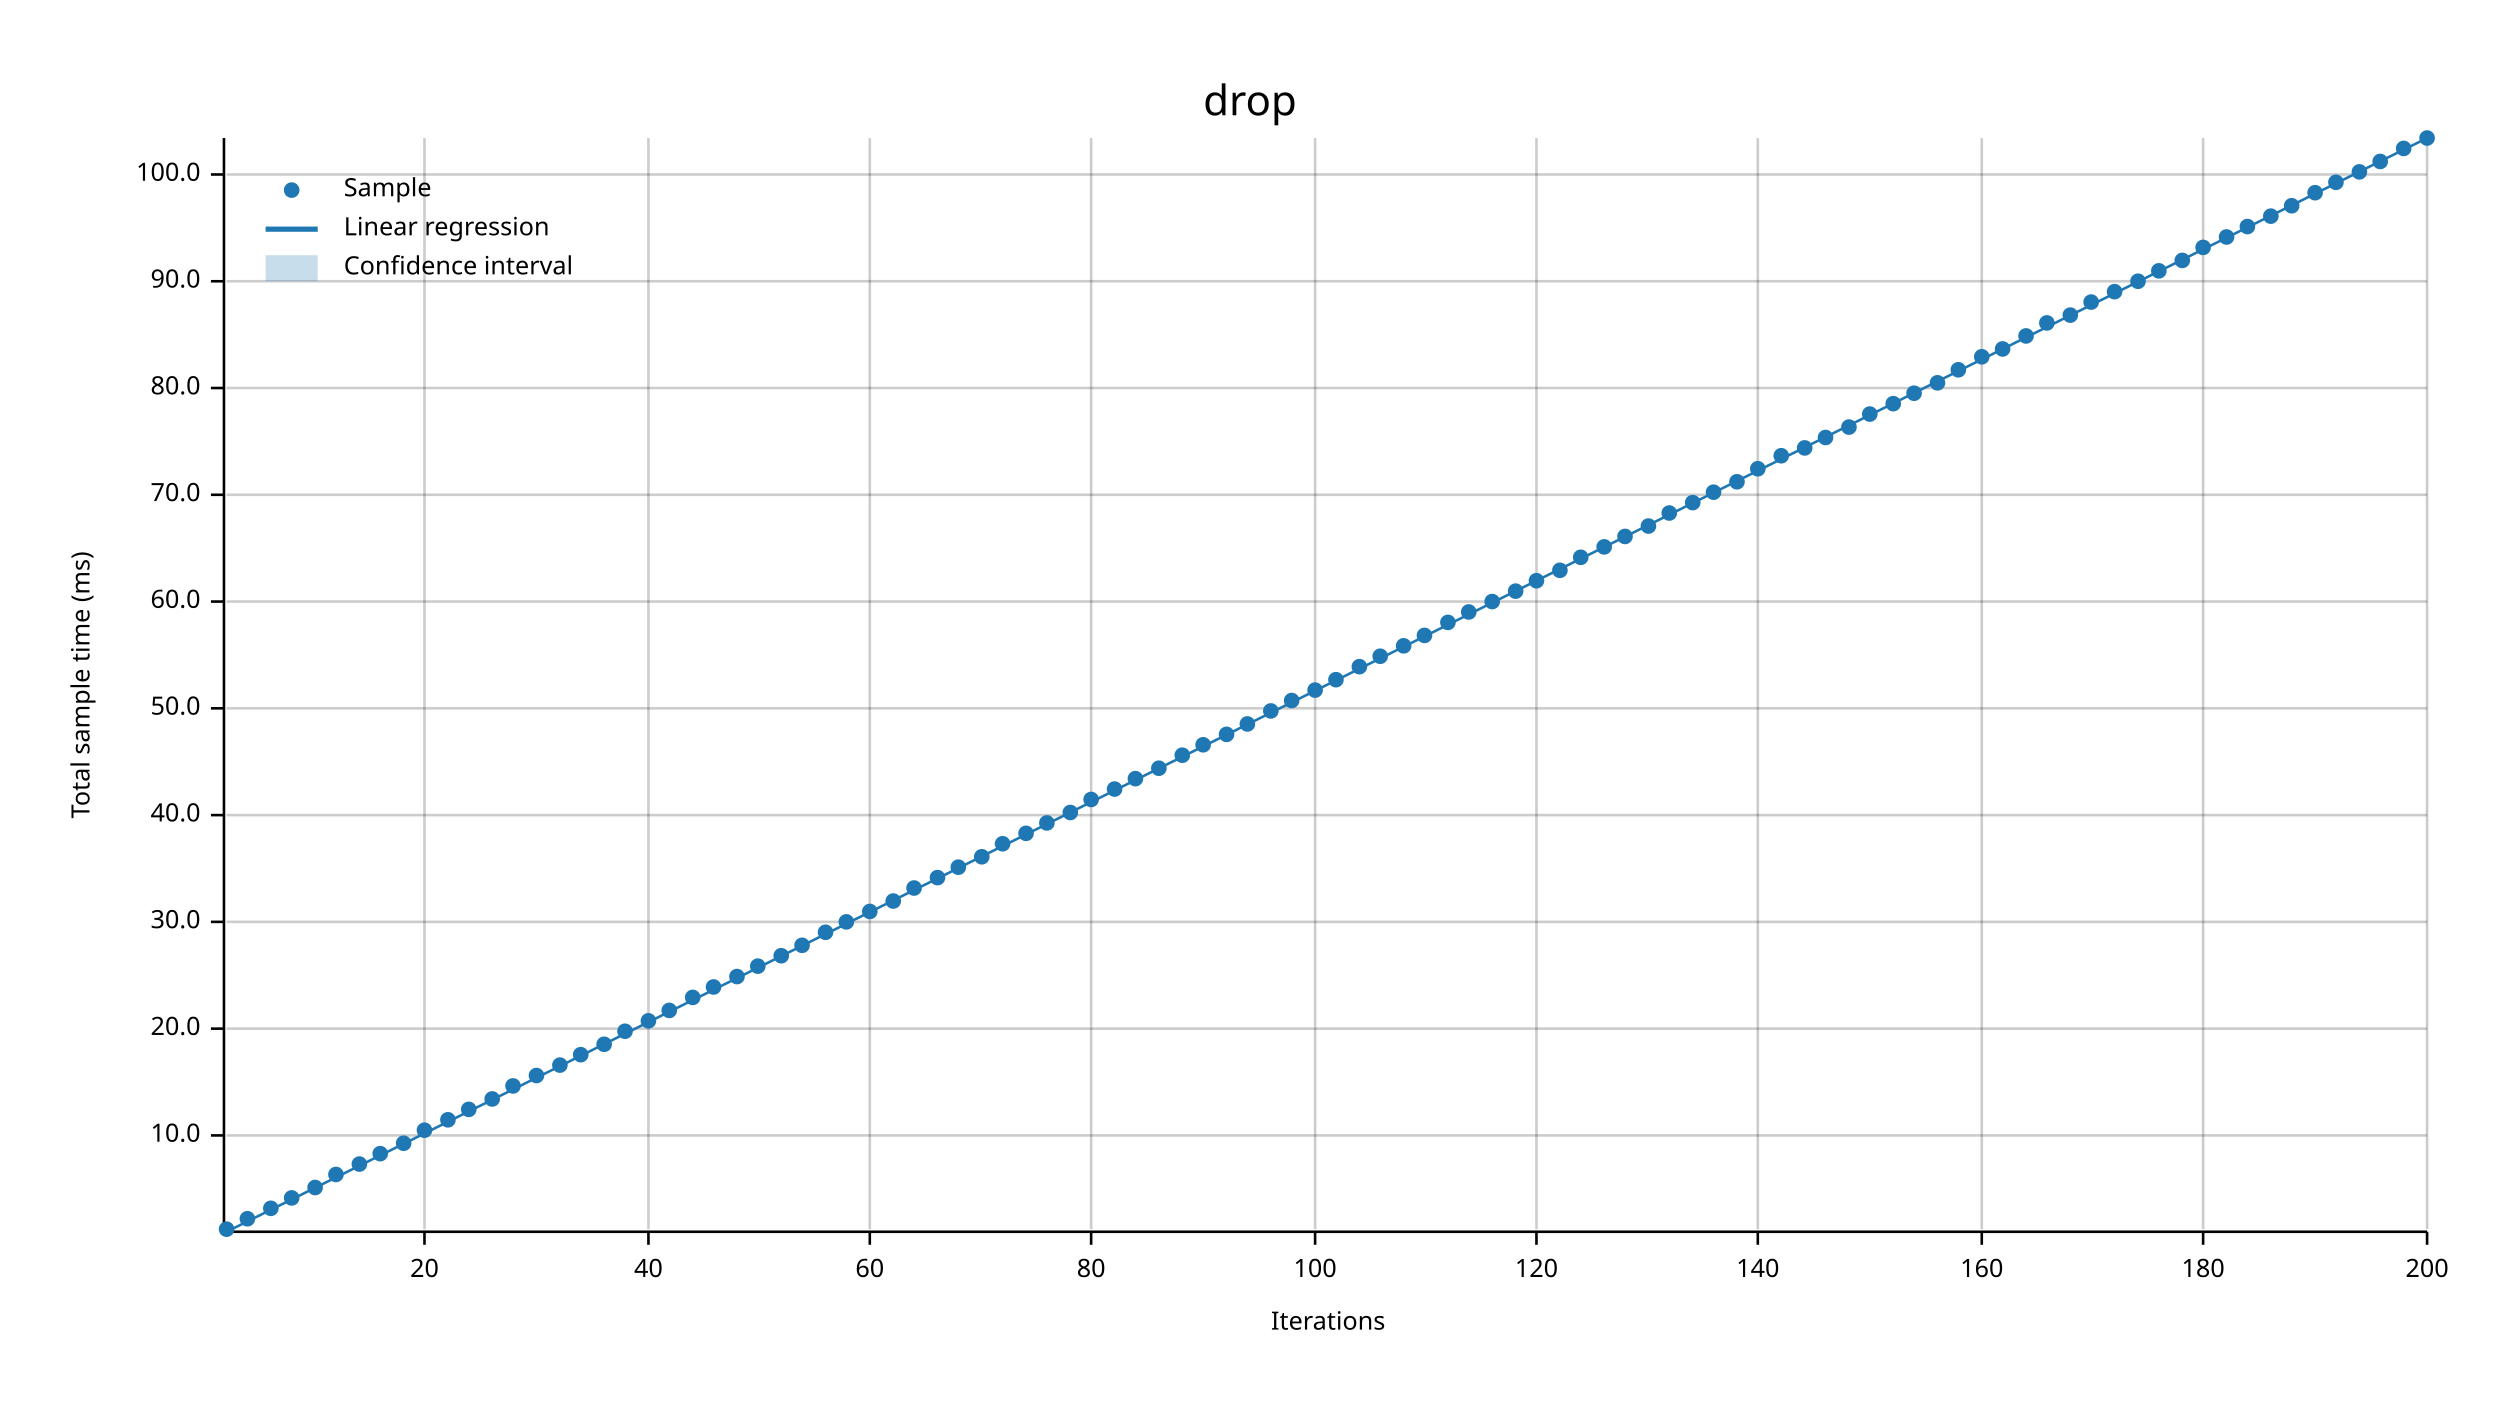
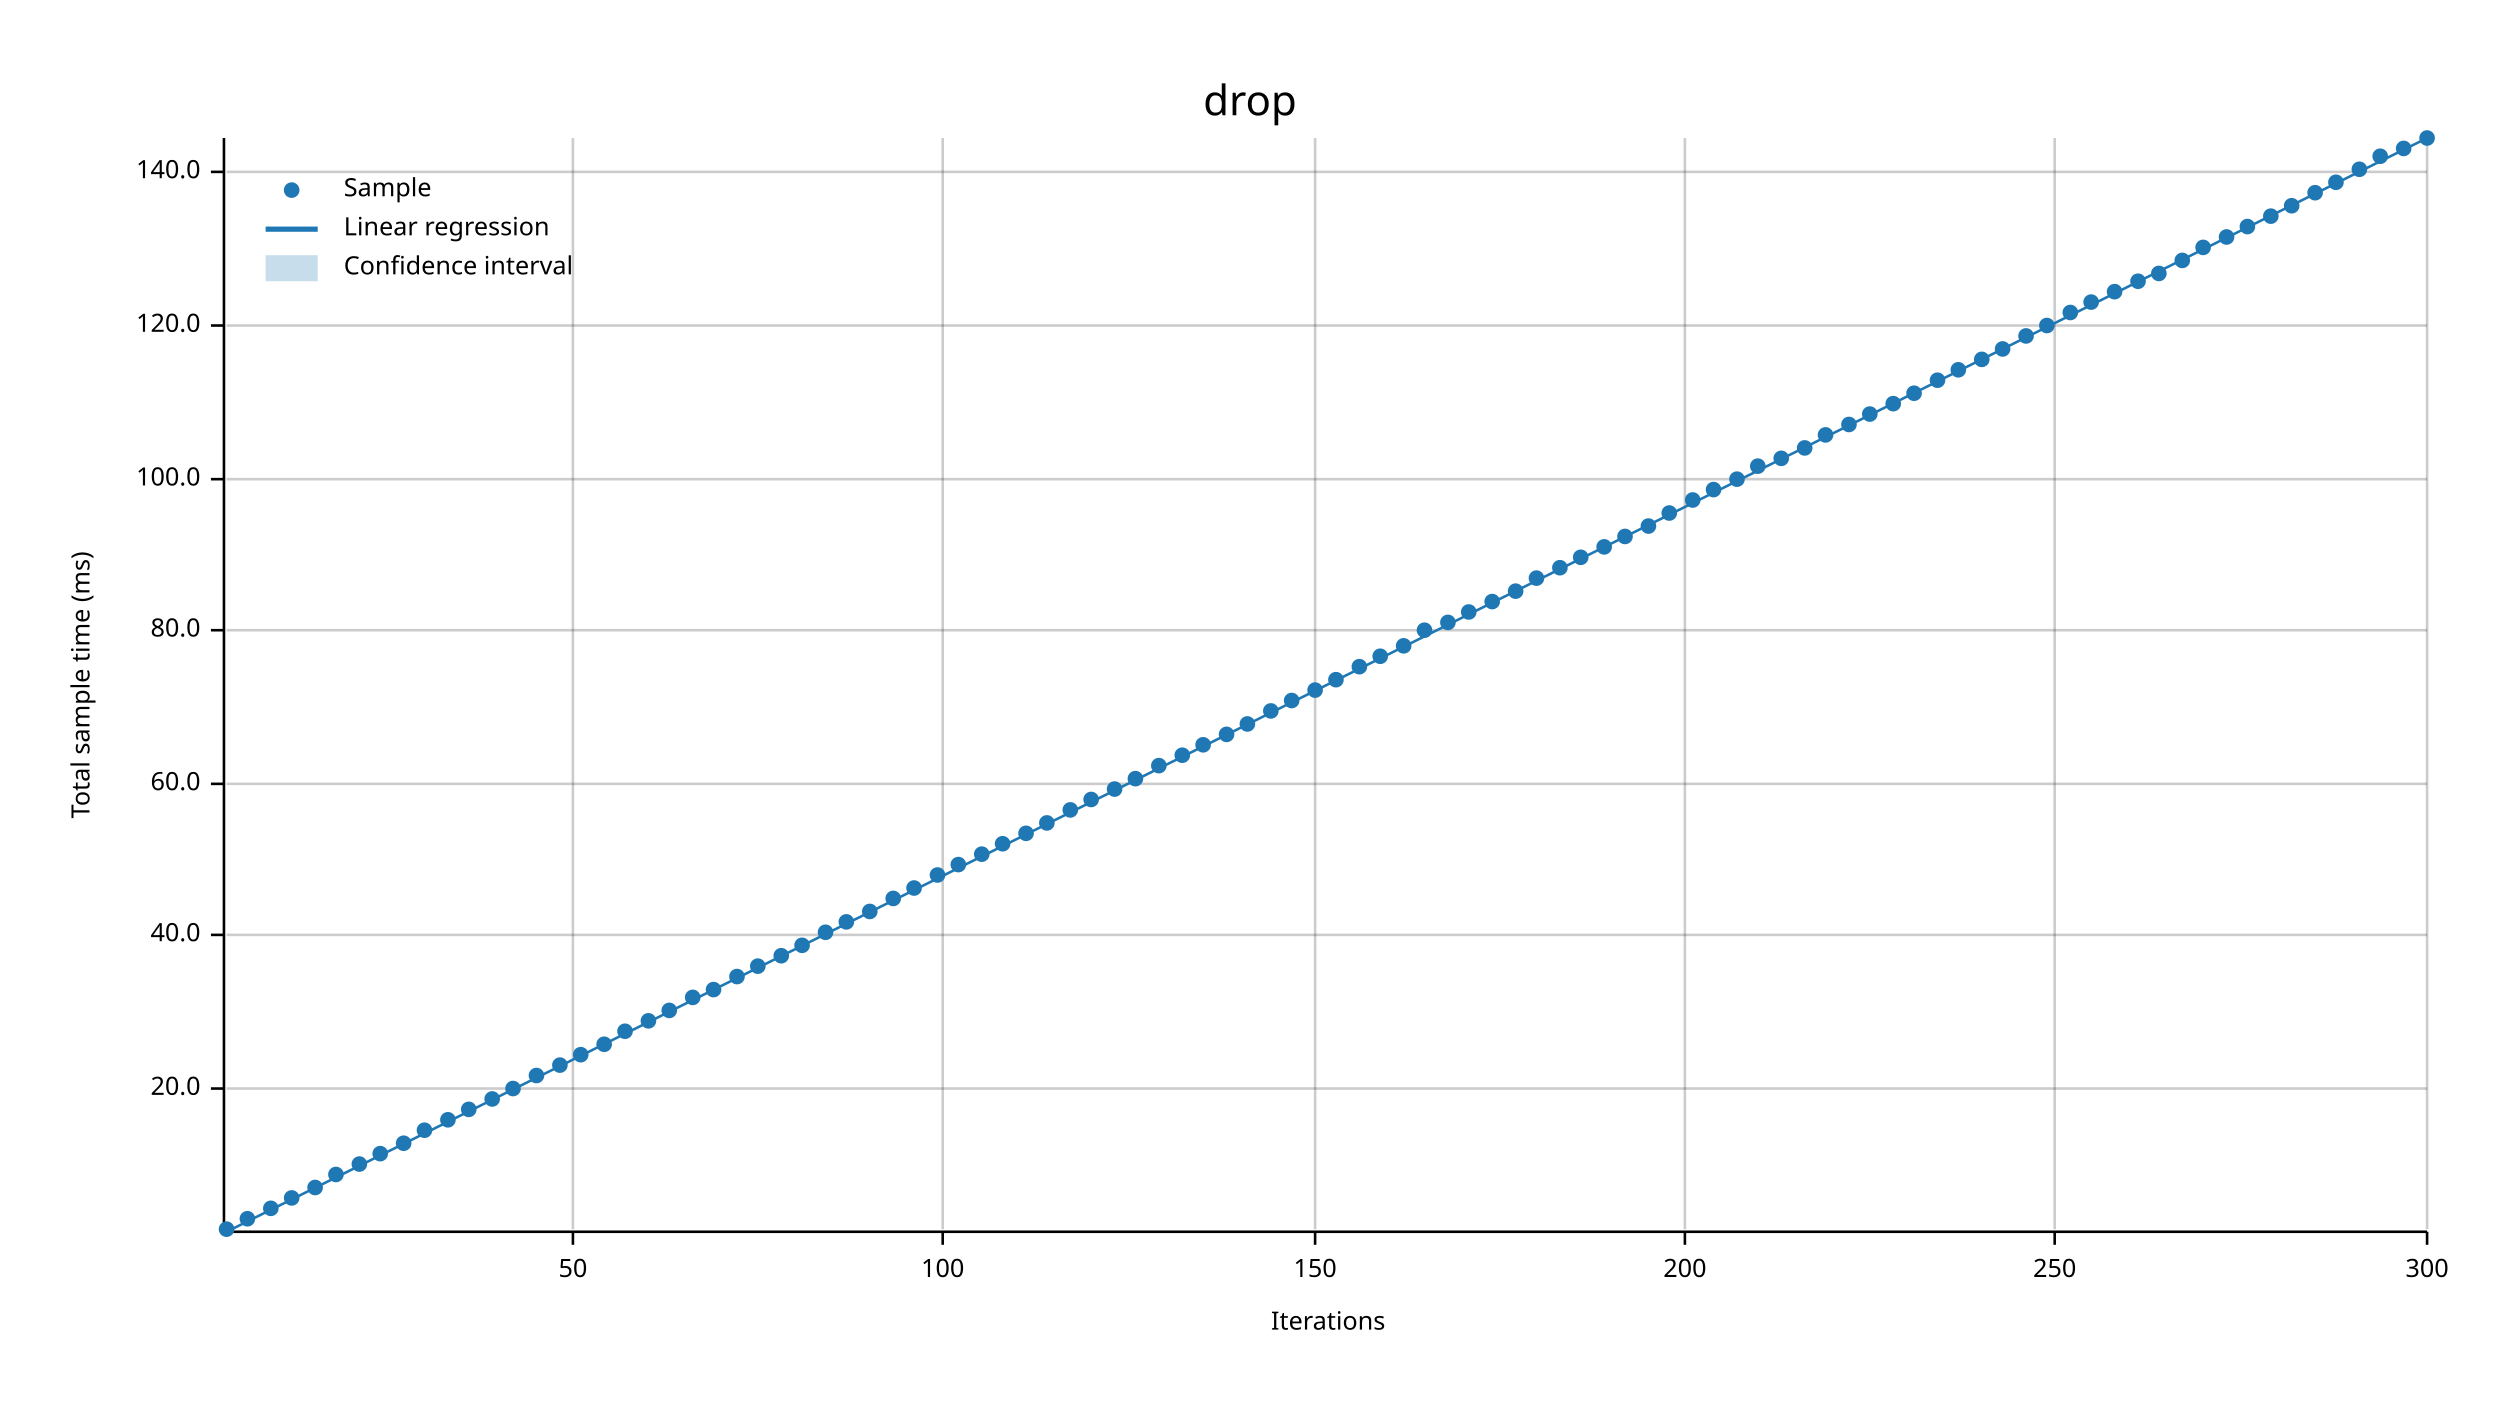
<svg xmlns="http://www.w3.org/2000/svg" width="960" height="540" viewBox="0 0 960 540">
  <text x="480" y="32" dy="0.76em" text-anchor="middle" font-family="sans-serif" font-size="16.129" opacity="1" fill="#000000">
drop
</text>
  <text x="27" y="263" dy="0.76em" text-anchor="middle" font-family="sans-serif" font-size="9.677" opacity="1" fill="#000000" transform="rotate(270, 27, 263)">
Total sample time (ms)
</text>
  <text x="510" y="513" dy="-0.5ex" text-anchor="middle" font-family="sans-serif" font-size="9.677" opacity="1" fill="#000000">
Iterations
</text>
-   <line opacity="0.2" stroke="#000000" stroke-width="1" x1="163" y1="472" x2="163" y2="53" />
-   <line opacity="0.2" stroke="#000000" stroke-width="1" x1="249" y1="472" x2="249" y2="53" />
-   <line opacity="0.2" stroke="#000000" stroke-width="1" x1="334" y1="472" x2="334" y2="53" />
-   <line opacity="0.2" stroke="#000000" stroke-width="1" x1="419" y1="472" x2="419" y2="53" />
+   <line opacity="0.2" stroke="#000000" stroke-width="1" x1="220" y1="472" x2="220" y2="53" />
+   <line opacity="0.2" stroke="#000000" stroke-width="1" x1="362" y1="472" x2="362" y2="53" />
  <line opacity="0.2" stroke="#000000" stroke-width="1" x1="505" y1="472" x2="505" y2="53" />
-   <line opacity="0.2" stroke="#000000" stroke-width="1" x1="590" y1="472" x2="590" y2="53" />
-   <line opacity="0.2" stroke="#000000" stroke-width="1" x1="675" y1="472" x2="675" y2="53" />
-   <line opacity="0.2" stroke="#000000" stroke-width="1" x1="761" y1="472" x2="761" y2="53" />
-   <line opacity="0.2" stroke="#000000" stroke-width="1" x1="846" y1="472" x2="846" y2="53" />
+   <line opacity="0.2" stroke="#000000" stroke-width="1" x1="647" y1="472" x2="647" y2="53" />
+   <line opacity="0.2" stroke="#000000" stroke-width="1" x1="789" y1="472" x2="789" y2="53" />
  <line opacity="0.2" stroke="#000000" stroke-width="1" x1="932" y1="472" x2="932" y2="53" />
-   <line opacity="0.2" stroke="#000000" stroke-width="1" x1="87" y1="436" x2="932" y2="436" />
-   <line opacity="0.2" stroke="#000000" stroke-width="1" x1="87" y1="395" x2="932" y2="395" />
-   <line opacity="0.2" stroke="#000000" stroke-width="1" x1="87" y1="354" x2="932" y2="354" />
-   <line opacity="0.2" stroke="#000000" stroke-width="1" x1="87" y1="313" x2="932" y2="313" />
-   <line opacity="0.2" stroke="#000000" stroke-width="1" x1="87" y1="272" x2="932" y2="272" />
-   <line opacity="0.2" stroke="#000000" stroke-width="1" x1="87" y1="231" x2="932" y2="231" />
-   <line opacity="0.2" stroke="#000000" stroke-width="1" x1="87" y1="190" x2="932" y2="190" />
-   <line opacity="0.2" stroke="#000000" stroke-width="1" x1="87" y1="149" x2="932" y2="149" />
-   <line opacity="0.2" stroke="#000000" stroke-width="1" x1="87" y1="108" x2="932" y2="108" />
-   <line opacity="0.2" stroke="#000000" stroke-width="1" x1="87" y1="67" x2="932" y2="67" />
+   <line opacity="0.2" stroke="#000000" stroke-width="1" x1="87" y1="418" x2="932" y2="418" />
+   <line opacity="0.2" stroke="#000000" stroke-width="1" x1="87" y1="359" x2="932" y2="359" />
+   <line opacity="0.2" stroke="#000000" stroke-width="1" x1="87" y1="301" x2="932" y2="301" />
+   <line opacity="0.2" stroke="#000000" stroke-width="1" x1="87" y1="242" x2="932" y2="242" />
+   <line opacity="0.2" stroke="#000000" stroke-width="1" x1="87" y1="184" x2="932" y2="184" />
+   <line opacity="0.2" stroke="#000000" stroke-width="1" x1="87" y1="125" x2="932" y2="125" />
+   <line opacity="0.2" stroke="#000000" stroke-width="1" x1="87" y1="66" x2="932" y2="66" />
  <polyline fill="none" opacity="1" stroke="#000000" stroke-width="1" points="86,53 86,472 " />
-   <text x="77" y="436" dy="0.5ex" text-anchor="end" font-family="sans-serif" font-size="9.677" opacity="1" fill="#000000">
- 10.0
- </text>
-   <polyline fill="none" opacity="1" stroke="#000000" stroke-width="1" points="81,436 86,436 " />
-   <text x="77" y="395" dy="0.5ex" text-anchor="end" font-family="sans-serif" font-size="9.677" opacity="1" fill="#000000">
+   <text x="77" y="418" dy="0.5ex" text-anchor="end" font-family="sans-serif" font-size="9.677" opacity="1" fill="#000000">
20.0
</text>
-   <polyline fill="none" opacity="1" stroke="#000000" stroke-width="1" points="81,395 86,395 " />
-   <text x="77" y="354" dy="0.5ex" text-anchor="end" font-family="sans-serif" font-size="9.677" opacity="1" fill="#000000">
- 30.0
- </text>
-   <polyline fill="none" opacity="1" stroke="#000000" stroke-width="1" points="81,354 86,354 " />
-   <text x="77" y="313" dy="0.5ex" text-anchor="end" font-family="sans-serif" font-size="9.677" opacity="1" fill="#000000">
+   <polyline fill="none" opacity="1" stroke="#000000" stroke-width="1" points="81,418 86,418 " />
+   <text x="77" y="359" dy="0.5ex" text-anchor="end" font-family="sans-serif" font-size="9.677" opacity="1" fill="#000000">
40.0
</text>
-   <polyline fill="none" opacity="1" stroke="#000000" stroke-width="1" points="81,313 86,313 " />
-   <text x="77" y="272" dy="0.5ex" text-anchor="end" font-family="sans-serif" font-size="9.677" opacity="1" fill="#000000">
- 50.0
- </text>
-   <polyline fill="none" opacity="1" stroke="#000000" stroke-width="1" points="81,272 86,272 " />
-   <text x="77" y="231" dy="0.5ex" text-anchor="end" font-family="sans-serif" font-size="9.677" opacity="1" fill="#000000">
+   <polyline fill="none" opacity="1" stroke="#000000" stroke-width="1" points="81,359 86,359 " />
+   <text x="77" y="301" dy="0.5ex" text-anchor="end" font-family="sans-serif" font-size="9.677" opacity="1" fill="#000000">
60.0
</text>
-   <polyline fill="none" opacity="1" stroke="#000000" stroke-width="1" points="81,231 86,231 " />
-   <text x="77" y="190" dy="0.5ex" text-anchor="end" font-family="sans-serif" font-size="9.677" opacity="1" fill="#000000">
- 70.0
- </text>
-   <polyline fill="none" opacity="1" stroke="#000000" stroke-width="1" points="81,190 86,190 " />
-   <text x="77" y="149" dy="0.5ex" text-anchor="end" font-family="sans-serif" font-size="9.677" opacity="1" fill="#000000">
+   <polyline fill="none" opacity="1" stroke="#000000" stroke-width="1" points="81,301 86,301 " />
+   <text x="77" y="242" dy="0.5ex" text-anchor="end" font-family="sans-serif" font-size="9.677" opacity="1" fill="#000000">
80.0
</text>
-   <polyline fill="none" opacity="1" stroke="#000000" stroke-width="1" points="81,149 86,149 " />
-   <text x="77" y="108" dy="0.5ex" text-anchor="end" font-family="sans-serif" font-size="9.677" opacity="1" fill="#000000">
- 90.0
- </text>
-   <polyline fill="none" opacity="1" stroke="#000000" stroke-width="1" points="81,108 86,108 " />
-   <text x="77" y="67" dy="0.5ex" text-anchor="end" font-family="sans-serif" font-size="9.677" opacity="1" fill="#000000">
+   <polyline fill="none" opacity="1" stroke="#000000" stroke-width="1" points="81,242 86,242 " />
+   <text x="77" y="184" dy="0.5ex" text-anchor="end" font-family="sans-serif" font-size="9.677" opacity="1" fill="#000000">
100.0
</text>
-   <polyline fill="none" opacity="1" stroke="#000000" stroke-width="1" points="81,67 86,67 " />
+   <polyline fill="none" opacity="1" stroke="#000000" stroke-width="1" points="81,184 86,184 " />
+   <text x="77" y="125" dy="0.5ex" text-anchor="end" font-family="sans-serif" font-size="9.677" opacity="1" fill="#000000">
+ 120.0
+ </text>
+   <polyline fill="none" opacity="1" stroke="#000000" stroke-width="1" points="81,125 86,125 " />
+   <text x="77" y="66" dy="0.5ex" text-anchor="end" font-family="sans-serif" font-size="9.677" opacity="1" fill="#000000">
+ 140.0
+ </text>
+   <polyline fill="none" opacity="1" stroke="#000000" stroke-width="1" points="81,66 86,66 " />
  <polyline fill="none" opacity="1" stroke="#000000" stroke-width="1" points="87,473 932,473 " />
-   <text x="163" y="483" dy="0.76em" text-anchor="middle" font-family="sans-serif" font-size="9.677" opacity="1" fill="#000000">
- 20
+   <text x="220" y="483" dy="0.76em" text-anchor="middle" font-family="sans-serif" font-size="9.677" opacity="1" fill="#000000">
+ 50
</text>
-   <polyline fill="none" opacity="1" stroke="#000000" stroke-width="1" points="163,473 163,478 " />
-   <text x="249" y="483" dy="0.76em" text-anchor="middle" font-family="sans-serif" font-size="9.677" opacity="1" fill="#000000">
- 40
- </text>
-   <polyline fill="none" opacity="1" stroke="#000000" stroke-width="1" points="249,473 249,478 " />
-   <text x="334" y="483" dy="0.76em" text-anchor="middle" font-family="sans-serif" font-size="9.677" opacity="1" fill="#000000">
- 60
- </text>
-   <polyline fill="none" opacity="1" stroke="#000000" stroke-width="1" points="334,473 334,478 " />
-   <text x="419" y="483" dy="0.76em" text-anchor="middle" font-family="sans-serif" font-size="9.677" opacity="1" fill="#000000">
- 80
- </text>
-   <polyline fill="none" opacity="1" stroke="#000000" stroke-width="1" points="419,473 419,478 " />
-   <text x="505" y="483" dy="0.76em" text-anchor="middle" font-family="sans-serif" font-size="9.677" opacity="1" fill="#000000">
+   <polyline fill="none" opacity="1" stroke="#000000" stroke-width="1" points="220,473 220,478 " />
+   <text x="362" y="483" dy="0.76em" text-anchor="middle" font-family="sans-serif" font-size="9.677" opacity="1" fill="#000000">
100
</text>
+   <polyline fill="none" opacity="1" stroke="#000000" stroke-width="1" points="362,473 362,478 " />
+   <text x="505" y="483" dy="0.76em" text-anchor="middle" font-family="sans-serif" font-size="9.677" opacity="1" fill="#000000">
+ 150
+ </text>
  <polyline fill="none" opacity="1" stroke="#000000" stroke-width="1" points="505,473 505,478 " />
-   <text x="590" y="483" dy="0.76em" text-anchor="middle" font-family="sans-serif" font-size="9.677" opacity="1" fill="#000000">
- 120
+   <text x="647" y="483" dy="0.76em" text-anchor="middle" font-family="sans-serif" font-size="9.677" opacity="1" fill="#000000">
+ 200
</text>
-   <polyline fill="none" opacity="1" stroke="#000000" stroke-width="1" points="590,473 590,478 " />
-   <text x="675" y="483" dy="0.76em" text-anchor="middle" font-family="sans-serif" font-size="9.677" opacity="1" fill="#000000">
- 140
+   <polyline fill="none" opacity="1" stroke="#000000" stroke-width="1" points="647,473 647,478 " />
+   <text x="789" y="483" dy="0.76em" text-anchor="middle" font-family="sans-serif" font-size="9.677" opacity="1" fill="#000000">
+ 250
</text>
-   <polyline fill="none" opacity="1" stroke="#000000" stroke-width="1" points="675,473 675,478 " />
-   <text x="761" y="483" dy="0.76em" text-anchor="middle" font-family="sans-serif" font-size="9.677" opacity="1" fill="#000000">
- 160
- </text>
-   <polyline fill="none" opacity="1" stroke="#000000" stroke-width="1" points="761,473 761,478 " />
-   <text x="846" y="483" dy="0.76em" text-anchor="middle" font-family="sans-serif" font-size="9.677" opacity="1" fill="#000000">
- 180
- </text>
-   <polyline fill="none" opacity="1" stroke="#000000" stroke-width="1" points="846,473 846,478 " />
+   <polyline fill="none" opacity="1" stroke="#000000" stroke-width="1" points="789,473 789,478 " />
  <text x="932" y="483" dy="0.76em" text-anchor="middle" font-family="sans-serif" font-size="9.677" opacity="1" fill="#000000">
- 200
+ 300
</text>
  <polyline fill="none" opacity="1" stroke="#000000" stroke-width="1" points="932,473 932,478 " />
  <circle cx="87" cy="472" r="3" opacity="1" fill="#1F78B4" stroke="none" stroke-width="1" />
  <circle cx="95" cy="468" r="3" opacity="1" fill="#1F78B4" stroke="none" stroke-width="1" />
  <circle cx="104" cy="464" r="3" opacity="1" fill="#1F78B4" stroke="none" stroke-width="1" />
  <circle cx="112" cy="460" r="3" opacity="1" fill="#1F78B4" stroke="none" stroke-width="1" />
  <circle cx="121" cy="456" r="3" opacity="1" fill="#1F78B4" stroke="none" stroke-width="1" />
  <circle cx="129" cy="451" r="3" opacity="1" fill="#1F78B4" stroke="none" stroke-width="1" />
  <circle cx="138" cy="447" r="3" opacity="1" fill="#1F78B4" stroke="none" stroke-width="1" />
  <circle cx="146" cy="443" r="3" opacity="1" fill="#1F78B4" stroke="none" stroke-width="1" />
  <circle cx="155" cy="439" r="3" opacity="1" fill="#1F78B4" stroke="none" stroke-width="1" />
  <circle cx="163" cy="434" r="3" opacity="1" fill="#1F78B4" stroke="none" stroke-width="1" />
  <circle cx="172" cy="430" r="3" opacity="1" fill="#1F78B4" stroke="none" stroke-width="1" />
  <circle cx="180" cy="426" r="3" opacity="1" fill="#1F78B4" stroke="none" stroke-width="1" />
  <circle cx="189" cy="422" r="3" opacity="1" fill="#1F78B4" stroke="none" stroke-width="1" />
-   <circle cx="197" cy="417" r="3" opacity="1" fill="#1F78B4" stroke="none" stroke-width="1" />
+   <circle cx="197" cy="418" r="3" opacity="1" fill="#1F78B4" stroke="none" stroke-width="1" />
  <circle cx="206" cy="413" r="3" opacity="1" fill="#1F78B4" stroke="none" stroke-width="1" />
  <circle cx="215" cy="409" r="3" opacity="1" fill="#1F78B4" stroke="none" stroke-width="1" />
  <circle cx="223" cy="405" r="3" opacity="1" fill="#1F78B4" stroke="none" stroke-width="1" />
  <circle cx="232" cy="401" r="3" opacity="1" fill="#1F78B4" stroke="none" stroke-width="1" />
  <circle cx="240" cy="396" r="3" opacity="1" fill="#1F78B4" stroke="none" stroke-width="1" />
  <circle cx="249" cy="392" r="3" opacity="1" fill="#1F78B4" stroke="none" stroke-width="1" />
  <circle cx="257" cy="388" r="3" opacity="1" fill="#1F78B4" stroke="none" stroke-width="1" />
  <circle cx="266" cy="383" r="3" opacity="1" fill="#1F78B4" stroke="none" stroke-width="1" />
-   <circle cx="274" cy="379" r="3" opacity="1" fill="#1F78B4" stroke="none" stroke-width="1" />
+   <circle cx="274" cy="380" r="3" opacity="1" fill="#1F78B4" stroke="none" stroke-width="1" />
  <circle cx="283" cy="375" r="3" opacity="1" fill="#1F78B4" stroke="none" stroke-width="1" />
  <circle cx="291" cy="371" r="3" opacity="1" fill="#1F78B4" stroke="none" stroke-width="1" />
  <circle cx="300" cy="367" r="3" opacity="1" fill="#1F78B4" stroke="none" stroke-width="1" />
  <circle cx="308" cy="363" r="3" opacity="1" fill="#1F78B4" stroke="none" stroke-width="1" />
  <circle cx="317" cy="358" r="3" opacity="1" fill="#1F78B4" stroke="none" stroke-width="1" />
  <circle cx="325" cy="354" r="3" opacity="1" fill="#1F78B4" stroke="none" stroke-width="1" />
  <circle cx="334" cy="350" r="3" opacity="1" fill="#1F78B4" stroke="none" stroke-width="1" />
-   <circle cx="343" cy="346" r="3" opacity="1" fill="#1F78B4" stroke="none" stroke-width="1" />
+   <circle cx="343" cy="345" r="3" opacity="1" fill="#1F78B4" stroke="none" stroke-width="1" />
  <circle cx="351" cy="341" r="3" opacity="1" fill="#1F78B4" stroke="none" stroke-width="1" />
-   <circle cx="360" cy="337" r="3" opacity="1" fill="#1F78B4" stroke="none" stroke-width="1" />
-   <circle cx="368" cy="333" r="3" opacity="1" fill="#1F78B4" stroke="none" stroke-width="1" />
-   <circle cx="377" cy="329" r="3" opacity="1" fill="#1F78B4" stroke="none" stroke-width="1" />
+   <circle cx="360" cy="336" r="3" opacity="1" fill="#1F78B4" stroke="none" stroke-width="1" />
+   <circle cx="368" cy="332" r="3" opacity="1" fill="#1F78B4" stroke="none" stroke-width="1" />
+   <circle cx="377" cy="328" r="3" opacity="1" fill="#1F78B4" stroke="none" stroke-width="1" />
  <circle cx="385" cy="324" r="3" opacity="1" fill="#1F78B4" stroke="none" stroke-width="1" />
  <circle cx="394" cy="320" r="3" opacity="1" fill="#1F78B4" stroke="none" stroke-width="1" />
  <circle cx="402" cy="316" r="3" opacity="1" fill="#1F78B4" stroke="none" stroke-width="1" />
-   <circle cx="411" cy="312" r="3" opacity="1" fill="#1F78B4" stroke="none" stroke-width="1" />
+   <circle cx="411" cy="311" r="3" opacity="1" fill="#1F78B4" stroke="none" stroke-width="1" />
  <circle cx="419" cy="307" r="3" opacity="1" fill="#1F78B4" stroke="none" stroke-width="1" />
  <circle cx="428" cy="303" r="3" opacity="1" fill="#1F78B4" stroke="none" stroke-width="1" />
  <circle cx="436" cy="299" r="3" opacity="1" fill="#1F78B4" stroke="none" stroke-width="1" />
-   <circle cx="445" cy="295" r="3" opacity="1" fill="#1F78B4" stroke="none" stroke-width="1" />
+   <circle cx="445" cy="294" r="3" opacity="1" fill="#1F78B4" stroke="none" stroke-width="1" />
  <circle cx="454" cy="290" r="3" opacity="1" fill="#1F78B4" stroke="none" stroke-width="1" />
  <circle cx="462" cy="286" r="3" opacity="1" fill="#1F78B4" stroke="none" stroke-width="1" />
  <circle cx="471" cy="282" r="3" opacity="1" fill="#1F78B4" stroke="none" stroke-width="1" />
  <circle cx="479" cy="278" r="3" opacity="1" fill="#1F78B4" stroke="none" stroke-width="1" />
  <circle cx="488" cy="273" r="3" opacity="1" fill="#1F78B4" stroke="none" stroke-width="1" />
  <circle cx="496" cy="269" r="3" opacity="1" fill="#1F78B4" stroke="none" stroke-width="1" />
  <circle cx="505" cy="265" r="3" opacity="1" fill="#1F78B4" stroke="none" stroke-width="1" />
  <circle cx="513" cy="261" r="3" opacity="1" fill="#1F78B4" stroke="none" stroke-width="1" />
  <circle cx="522" cy="256" r="3" opacity="1" fill="#1F78B4" stroke="none" stroke-width="1" />
  <circle cx="530" cy="252" r="3" opacity="1" fill="#1F78B4" stroke="none" stroke-width="1" />
  <circle cx="539" cy="248" r="3" opacity="1" fill="#1F78B4" stroke="none" stroke-width="1" />
-   <circle cx="547" cy="244" r="3" opacity="1" fill="#1F78B4" stroke="none" stroke-width="1" />
+   <circle cx="547" cy="242" r="3" opacity="1" fill="#1F78B4" stroke="none" stroke-width="1" />
  <circle cx="556" cy="239" r="3" opacity="1" fill="#1F78B4" stroke="none" stroke-width="1" />
  <circle cx="564" cy="235" r="3" opacity="1" fill="#1F78B4" stroke="none" stroke-width="1" />
  <circle cx="573" cy="231" r="3" opacity="1" fill="#1F78B4" stroke="none" stroke-width="1" />
  <circle cx="582" cy="227" r="3" opacity="1" fill="#1F78B4" stroke="none" stroke-width="1" />
-   <circle cx="590" cy="223" r="3" opacity="1" fill="#1F78B4" stroke="none" stroke-width="1" />
-   <circle cx="599" cy="219" r="3" opacity="1" fill="#1F78B4" stroke="none" stroke-width="1" />
+   <circle cx="590" cy="222" r="3" opacity="1" fill="#1F78B4" stroke="none" stroke-width="1" />
+   <circle cx="599" cy="218" r="3" opacity="1" fill="#1F78B4" stroke="none" stroke-width="1" />
  <circle cx="607" cy="214" r="3" opacity="1" fill="#1F78B4" stroke="none" stroke-width="1" />
  <circle cx="616" cy="210" r="3" opacity="1" fill="#1F78B4" stroke="none" stroke-width="1" />
  <circle cx="624" cy="206" r="3" opacity="1" fill="#1F78B4" stroke="none" stroke-width="1" />
  <circle cx="633" cy="202" r="3" opacity="1" fill="#1F78B4" stroke="none" stroke-width="1" />
  <circle cx="641" cy="197" r="3" opacity="1" fill="#1F78B4" stroke="none" stroke-width="1" />
-   <circle cx="650" cy="193" r="3" opacity="1" fill="#1F78B4" stroke="none" stroke-width="1" />
-   <circle cx="658" cy="189" r="3" opacity="1" fill="#1F78B4" stroke="none" stroke-width="1" />
-   <circle cx="667" cy="185" r="3" opacity="1" fill="#1F78B4" stroke="none" stroke-width="1" />
-   <circle cx="675" cy="180" r="3" opacity="1" fill="#1F78B4" stroke="none" stroke-width="1" />
-   <circle cx="684" cy="175" r="3" opacity="1" fill="#1F78B4" stroke="none" stroke-width="1" />
+   <circle cx="650" cy="192" r="3" opacity="1" fill="#1F78B4" stroke="none" stroke-width="1" />
+   <circle cx="658" cy="188" r="3" opacity="1" fill="#1F78B4" stroke="none" stroke-width="1" />
+   <circle cx="667" cy="184" r="3" opacity="1" fill="#1F78B4" stroke="none" stroke-width="1" />
+   <circle cx="675" cy="179" r="3" opacity="1" fill="#1F78B4" stroke="none" stroke-width="1" />
+   <circle cx="684" cy="176" r="3" opacity="1" fill="#1F78B4" stroke="none" stroke-width="1" />
  <circle cx="693" cy="172" r="3" opacity="1" fill="#1F78B4" stroke="none" stroke-width="1" />
-   <circle cx="701" cy="168" r="3" opacity="1" fill="#1F78B4" stroke="none" stroke-width="1" />
-   <circle cx="710" cy="164" r="3" opacity="1" fill="#1F78B4" stroke="none" stroke-width="1" />
+   <circle cx="701" cy="167" r="3" opacity="1" fill="#1F78B4" stroke="none" stroke-width="1" />
+   <circle cx="710" cy="163" r="3" opacity="1" fill="#1F78B4" stroke="none" stroke-width="1" />
  <circle cx="718" cy="159" r="3" opacity="1" fill="#1F78B4" stroke="none" stroke-width="1" />
  <circle cx="727" cy="155" r="3" opacity="1" fill="#1F78B4" stroke="none" stroke-width="1" />
  <circle cx="735" cy="151" r="3" opacity="1" fill="#1F78B4" stroke="none" stroke-width="1" />
-   <circle cx="744" cy="147" r="3" opacity="1" fill="#1F78B4" stroke="none" stroke-width="1" />
+   <circle cx="744" cy="146" r="3" opacity="1" fill="#1F78B4" stroke="none" stroke-width="1" />
  <circle cx="752" cy="142" r="3" opacity="1" fill="#1F78B4" stroke="none" stroke-width="1" />
-   <circle cx="761" cy="137" r="3" opacity="1" fill="#1F78B4" stroke="none" stroke-width="1" />
+   <circle cx="761" cy="138" r="3" opacity="1" fill="#1F78B4" stroke="none" stroke-width="1" />
  <circle cx="769" cy="134" r="3" opacity="1" fill="#1F78B4" stroke="none" stroke-width="1" />
  <circle cx="778" cy="129" r="3" opacity="1" fill="#1F78B4" stroke="none" stroke-width="1" />
-   <circle cx="786" cy="124" r="3" opacity="1" fill="#1F78B4" stroke="none" stroke-width="1" />
-   <circle cx="795" cy="121" r="3" opacity="1" fill="#1F78B4" stroke="none" stroke-width="1" />
+   <circle cx="786" cy="125" r="3" opacity="1" fill="#1F78B4" stroke="none" stroke-width="1" />
+   <circle cx="795" cy="120" r="3" opacity="1" fill="#1F78B4" stroke="none" stroke-width="1" />
  <circle cx="803" cy="116" r="3" opacity="1" fill="#1F78B4" stroke="none" stroke-width="1" />
  <circle cx="812" cy="112" r="3" opacity="1" fill="#1F78B4" stroke="none" stroke-width="1" />
  <circle cx="821" cy="108" r="3" opacity="1" fill="#1F78B4" stroke="none" stroke-width="1" />
-   <circle cx="829" cy="104" r="3" opacity="1" fill="#1F78B4" stroke="none" stroke-width="1" />
+   <circle cx="829" cy="105" r="3" opacity="1" fill="#1F78B4" stroke="none" stroke-width="1" />
  <circle cx="838" cy="100" r="3" opacity="1" fill="#1F78B4" stroke="none" stroke-width="1" />
  <circle cx="846" cy="95" r="3" opacity="1" fill="#1F78B4" stroke="none" stroke-width="1" />
  <circle cx="855" cy="91" r="3" opacity="1" fill="#1F78B4" stroke="none" stroke-width="1" />
  <circle cx="863" cy="87" r="3" opacity="1" fill="#1F78B4" stroke="none" stroke-width="1" />
  <circle cx="872" cy="83" r="3" opacity="1" fill="#1F78B4" stroke="none" stroke-width="1" />
  <circle cx="880" cy="79" r="3" opacity="1" fill="#1F78B4" stroke="none" stroke-width="1" />
  <circle cx="889" cy="74" r="3" opacity="1" fill="#1F78B4" stroke="none" stroke-width="1" />
  <circle cx="897" cy="70" r="3" opacity="1" fill="#1F78B4" stroke="none" stroke-width="1" />
-   <circle cx="906" cy="66" r="3" opacity="1" fill="#1F78B4" stroke="none" stroke-width="1" />
-   <circle cx="914" cy="62" r="3" opacity="1" fill="#1F78B4" stroke="none" stroke-width="1" />
+   <circle cx="906" cy="65" r="3" opacity="1" fill="#1F78B4" stroke="none" stroke-width="1" />
+   <circle cx="914" cy="60" r="3" opacity="1" fill="#1F78B4" stroke="none" stroke-width="1" />
  <circle cx="923" cy="57" r="3" opacity="1" fill="#1F78B4" stroke="none" stroke-width="1" />
  <circle cx="932" cy="53" r="3" opacity="1" fill="#1F78B4" stroke="none" stroke-width="1" />
  <polyline fill="none" opacity="1" stroke="#1F78B4" stroke-width="1" points="87,473 932,53 " />
  <polygon opacity="0.25" fill="#1F78B4" points="87,473 932,53 932,53 " />
  <text x="132" y="68" dy="0.76em" text-anchor="start" font-family="sans-serif" font-size="9.677" opacity="1" fill="#000000">
Sample
</text>
  <text x="132" y="83" dy="0.76em" text-anchor="start" font-family="sans-serif" font-size="9.677" opacity="1" fill="#000000">
Linear regression
</text>
  <text x="132" y="98" dy="0.76em" text-anchor="start" font-family="sans-serif" font-size="9.677" opacity="1" fill="#000000">
Confidence interval
</text>
  <circle cx="112" cy="73" r="3" opacity="1" fill="#1F78B4" stroke="none" stroke-width="1" />
  <polyline fill="none" opacity="1" stroke="#1F78B4" stroke-width="2" points="102,88 122,88 " />
  <rect x="102" y="98" width="20" height="10" opacity="0.25" fill="#1F78B4" stroke="none" />
</svg>
